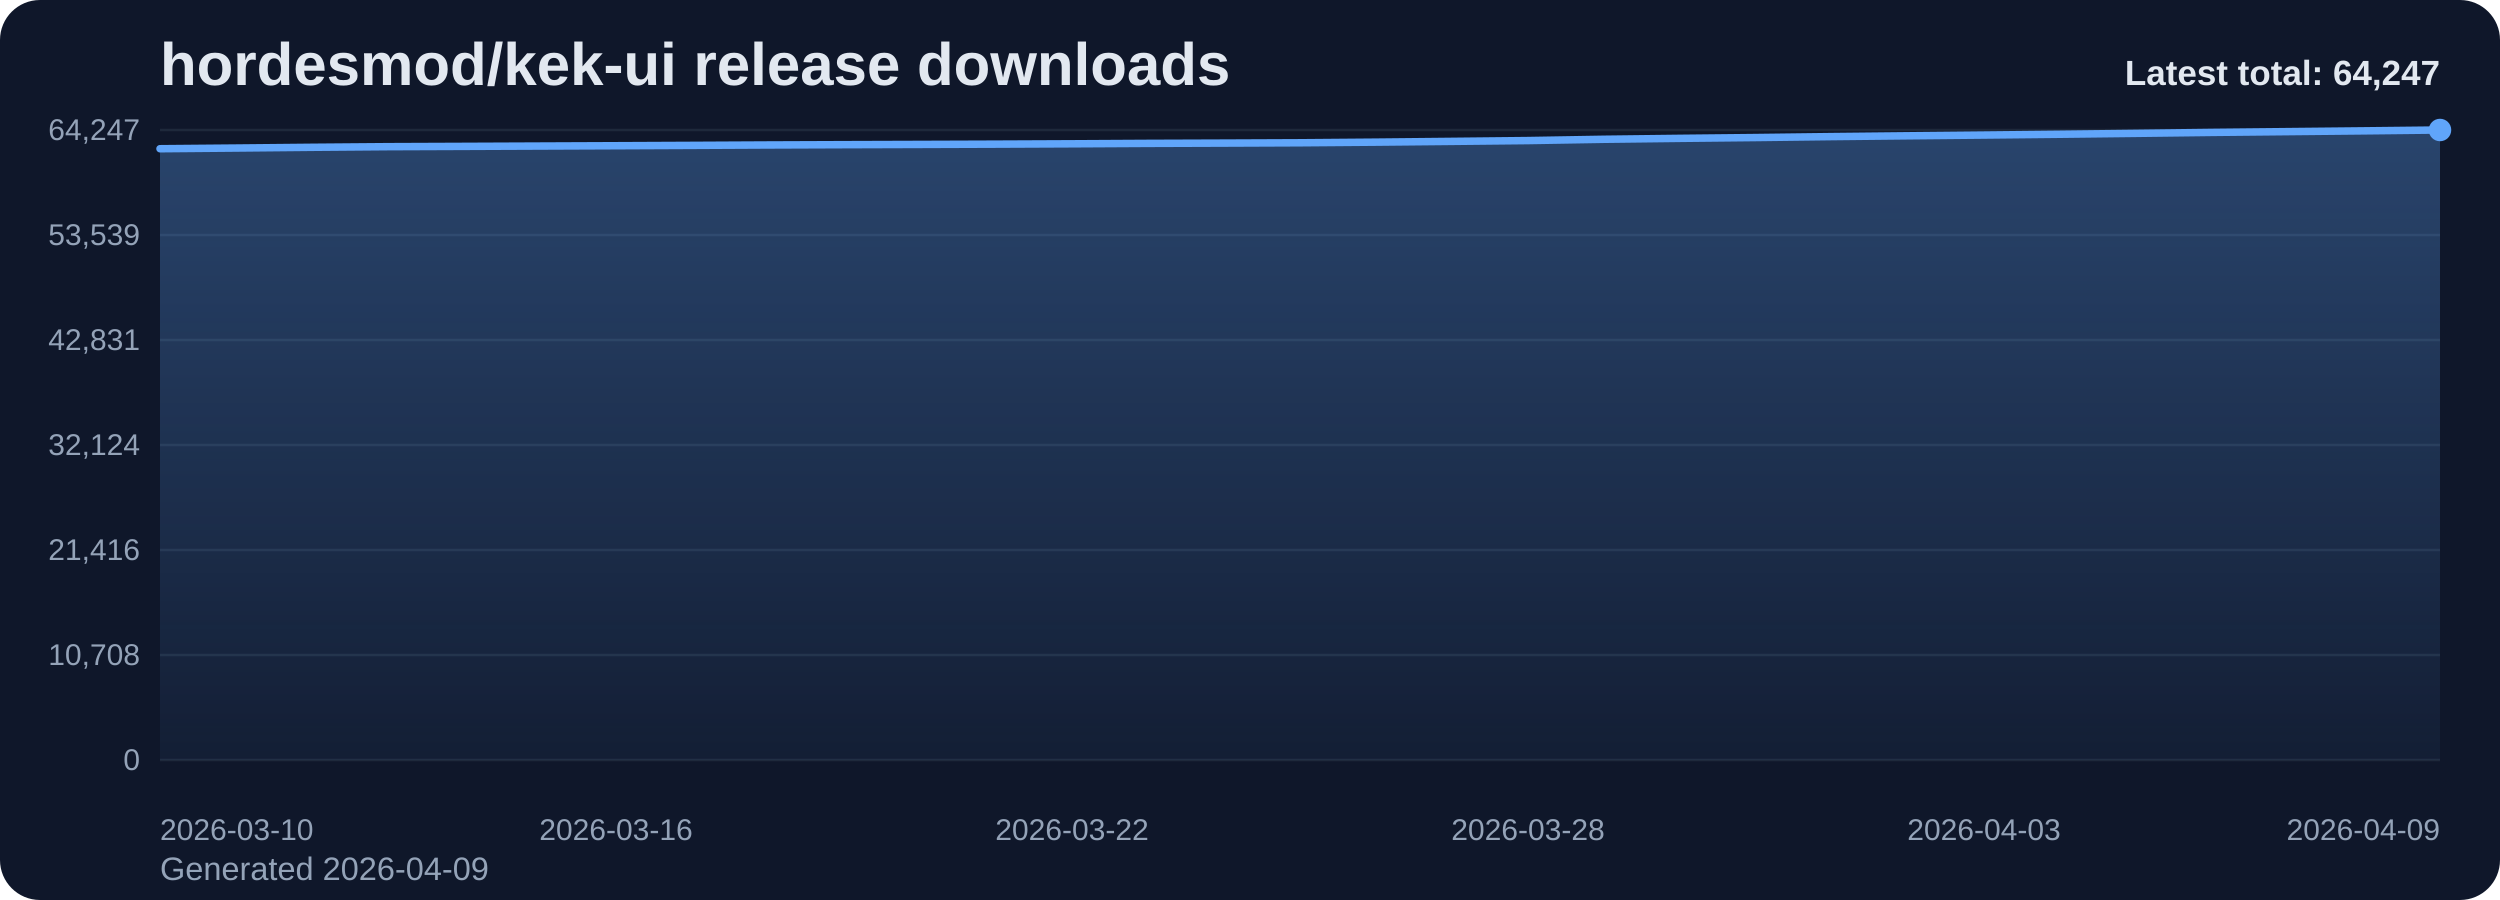
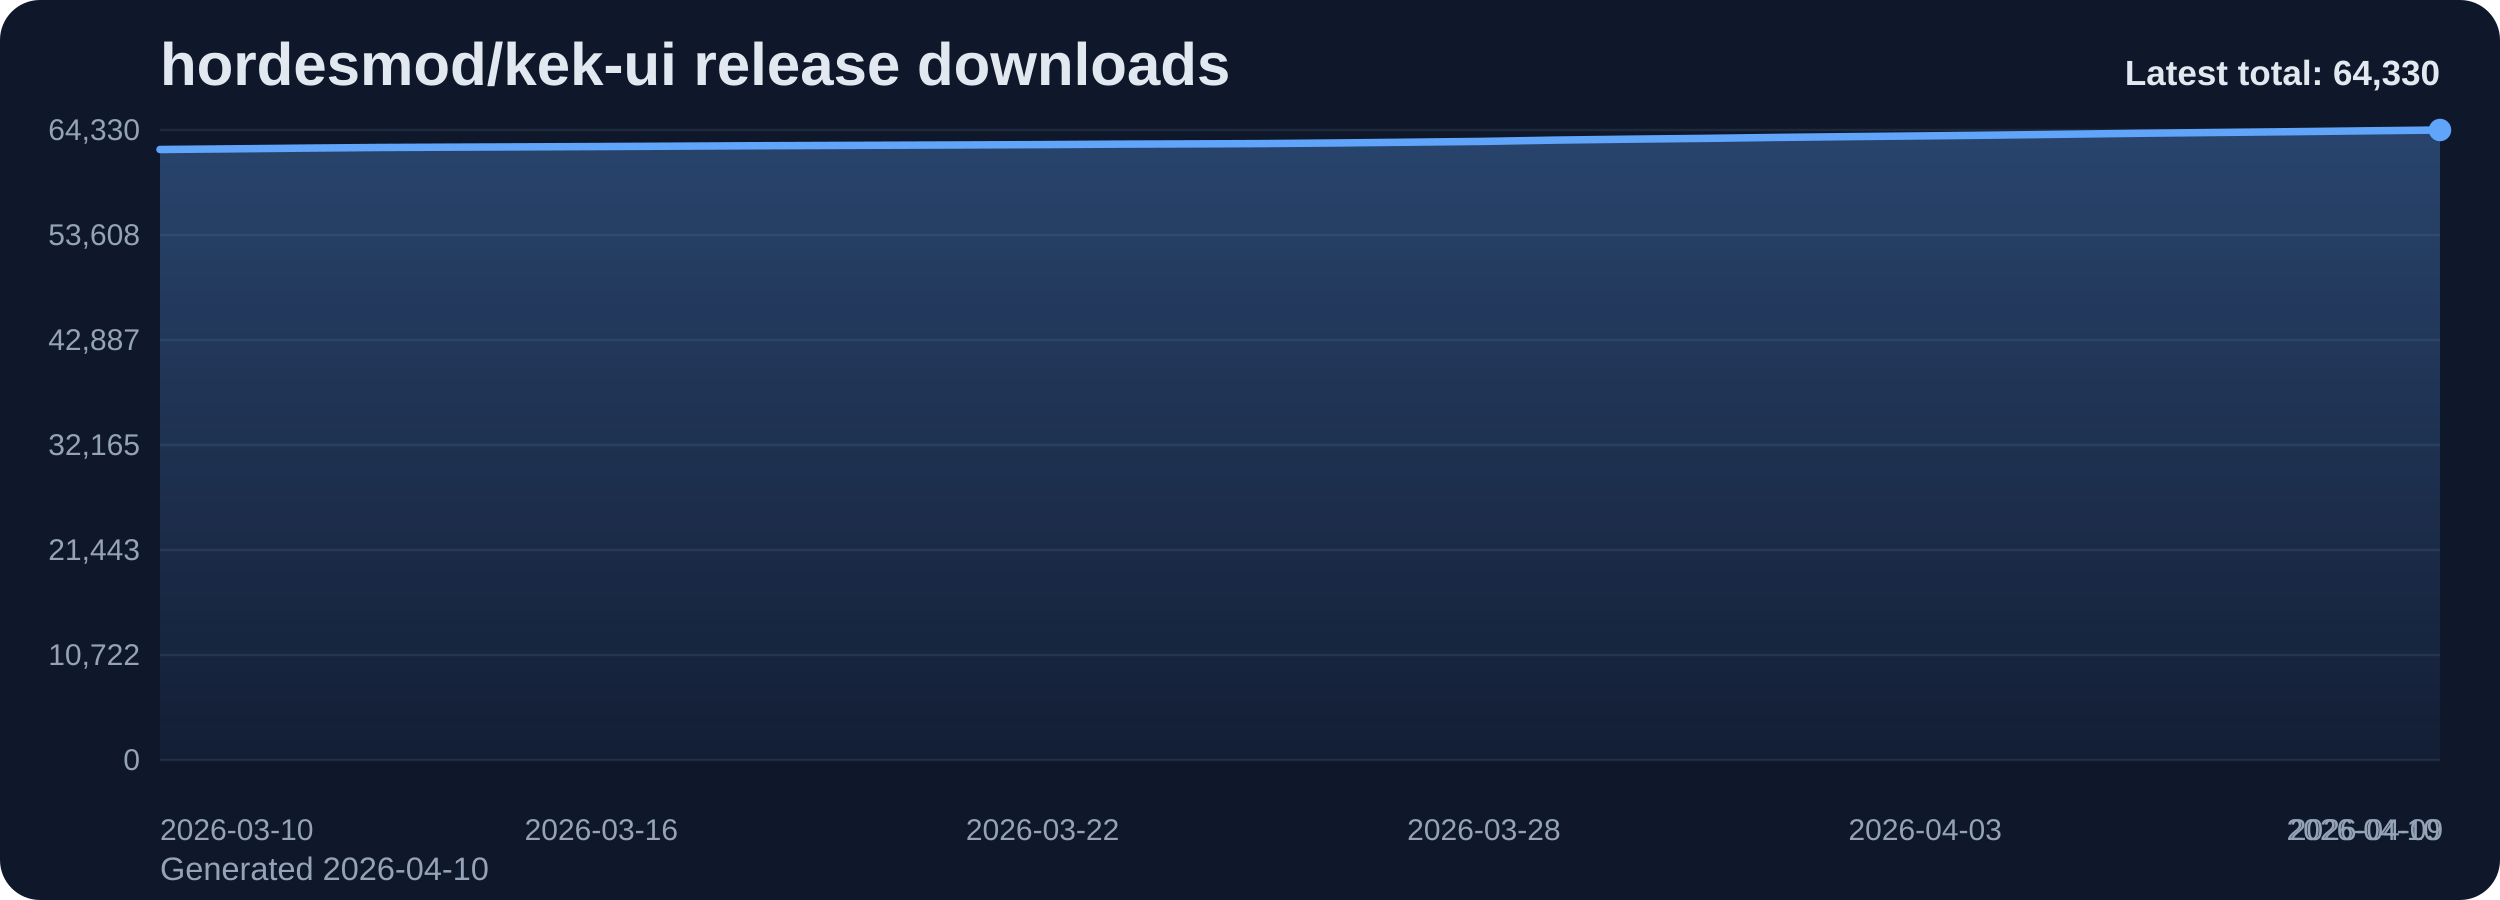
<svg xmlns="http://www.w3.org/2000/svg" viewBox="0 0 1000 360" role="img" aria-label="hordesmod/kek-ui release downloads chart">
  <defs>
    <linearGradient id="fill-total-trend-slate" x1="0" y1="0" x2="0" y2="1">
      <stop offset="0%" stop-color="#60a5fa" stop-opacity="0.32" />
      <stop offset="100%" stop-color="#60a5fa" stop-opacity="0.05" />
    </linearGradient>
    <style>
      .bg { fill: #0f172a; }
      .title { font: 700 24px Arial, sans-serif; fill: #e2e8f0; }
      .sub { font: 400 13px Arial, sans-serif; fill: #94a3b8; }
      .grid { stroke: #1e293b; stroke-width: 1; }
      .axis { font: 400 12px Arial, sans-serif; fill: #94a3b8; }
      .line { fill: none; stroke: #60a5fa; stroke-width: 3; stroke-linecap: round; stroke-linejoin: round; }
      .dot { fill: #60a5fa; }
      .value { font: 600 11px Arial, sans-serif; fill: #cbd5e1; }
      .latest { font: 700 14px Arial, sans-serif; fill: #e2e8f0; }
    </style>
  </defs>
  <rect class="bg" x="0" y="0" width="1000" height="360" rx="16" />
  <text class="title" x="64" y="34">hordesmod/kek-ui release downloads</text>
-   <text class="sub" x="64" y="352">Generated 2026-04-09</text>
+   <text class="sub" x="64" y="352">Generated 2026-04-10</text>
  <line x1="64" y1="52.00" x2="976" y2="52.00" class="grid" />
-   <text x="56" y="56.00" text-anchor="end" class="axis">64,247</text>
+   <text x="56" y="56.00" text-anchor="end" class="axis">64,330</text>
  <line x1="64" y1="94.00" x2="976" y2="94.00" class="grid" />
-   <text x="56" y="98.00" text-anchor="end" class="axis">53,539</text>
+   <text x="56" y="98.00" text-anchor="end" class="axis">53,608</text>
  <line x1="64" y1="136.00" x2="976" y2="136.00" class="grid" />
-   <text x="56" y="140.00" text-anchor="end" class="axis">42,831</text>
+   <text x="56" y="140.00" text-anchor="end" class="axis">42,887</text>
  <line x1="64" y1="178.00" x2="976" y2="178.00" class="grid" />
-   <text x="56" y="182.00" text-anchor="end" class="axis">32,124</text>
+   <text x="56" y="182.00" text-anchor="end" class="axis">32,165</text>
  <line x1="64" y1="220.00" x2="976" y2="220.00" class="grid" />
-   <text x="56" y="224.00" text-anchor="end" class="axis">21,416</text>
+   <text x="56" y="224.00" text-anchor="end" class="axis">21,443</text>
  <line x1="64" y1="262.00" x2="976" y2="262.00" class="grid" />
-   <text x="56" y="266.00" text-anchor="end" class="axis">10,708</text>
+   <text x="56" y="266.00" text-anchor="end" class="axis">10,722</text>
  <line x1="64" y1="304.00" x2="976" y2="304.00" class="grid" />
  <text x="56" y="308.00" text-anchor="end" class="axis">0</text>
-   <path d="M 64.00 304 L 64.00 59.49 L 94.40 59.22 L 124.80 58.92 L 155.20 58.67 L 185.60 58.55 L 216.00 58.42 L 246.40 58.29 L 276.80 58.15 L 307.20 57.99 L 337.60 57.87 L 368.00 57.77 L 398.40 57.66 L 428.80 57.52 L 459.20 57.35 L 489.60 57.24 L 520.00 57.11 L 550.40 56.86 L 580.80 56.55 L 611.20 56.23 L 641.60 55.71 L 672.00 55.34 L 702.40 55.02 L 732.80 54.64 L 763.20 54.32 L 793.60 54.02 L 824.00 53.70 L 854.40 53.34 L 884.80 52.96 L 915.20 52.65 L 945.60 52.34 L 976.00 52.00 L 976.00 304 Z" fill="url(#fill-total-trend-slate)" />
-   <polyline class="line" points="64.00,59.49 94.40,59.22 124.80,58.92 155.20,58.67 185.60,58.55 216.00,58.42 246.40,58.29 276.80,58.15 307.20,57.99 337.60,57.87 368.00,57.77 398.40,57.66 428.80,57.52 459.20,57.35 489.60,57.24 520.00,57.11 550.40,56.86 580.80,56.55 611.20,56.23 641.60,55.71 672.00,55.34 702.40,55.02 732.80,54.64 763.20,54.32 793.60,54.02 824.00,53.70 854.40,53.34 884.80,52.96 915.20,52.65 945.60,52.34 976.00,52.00" />
+   <path d="M 64.00 304 L 64.00 59.80 L 93.42 59.53 L 122.84 59.24 L 152.26 58.99 L 181.68 58.86 L 211.10 58.74 L 240.52 58.61 L 269.94 58.47 L 299.35 58.31 L 328.77 58.19 L 358.19 58.08 L 387.61 57.97 L 417.03 57.84 L 446.45 57.66 L 475.87 57.56 L 505.29 57.43 L 534.71 57.18 L 564.13 56.87 L 593.55 56.55 L 622.97 56.03 L 652.39 55.66 L 681.81 55.35 L 711.23 54.96 L 740.65 54.64 L 770.06 54.35 L 799.48 54.03 L 828.90 53.66 L 858.32 53.28 L 887.74 52.98 L 917.16 52.67 L 946.58 52.33 L 976.00 52.00 L 976.00 304 Z" fill="url(#fill-total-trend-slate)" />
+   <polyline class="line" points="64.00,59.80 93.42,59.53 122.84,59.24 152.26,58.99 181.68,58.86 211.10,58.74 240.52,58.61 269.94,58.47 299.35,58.31 328.77,58.19 358.19,58.08 387.61,57.97 417.03,57.84 446.45,57.66 475.87,57.56 505.29,57.43 534.71,57.18 564.13,56.87 593.55,56.55 622.97,56.03 652.39,55.66 681.81,55.35 711.23,54.96 740.65,54.64 770.06,54.35 799.48,54.03 828.90,53.66 858.32,53.28 887.74,52.98 917.16,52.67 946.58,52.33 976.00,52.00" />
  <circle class="dot" cx="976.00" cy="52.00" r="4.5" />
  <text class="axis" x="64.00" y="336" text-anchor="start">2026-03-10</text>
-   <text class="axis" x="246.40" y="336" text-anchor="middle">2026-03-16</text>
-   <text class="axis" x="428.80" y="336" text-anchor="middle">2026-03-22</text>
-   <text class="axis" x="611.20" y="336" text-anchor="middle">2026-03-28</text>
-   <text class="axis" x="793.60" y="336" text-anchor="middle">2026-04-03</text>
-   <text class="axis" x="976.00" y="336" text-anchor="end">2026-04-09</text>
-   <text class="latest" x="976" y="34" text-anchor="end">Latest total: 64,247</text>
+   <text class="axis" x="240.52" y="336" text-anchor="middle">2026-03-16</text>
+   <text class="axis" x="417.03" y="336" text-anchor="middle">2026-03-22</text>
+   <text class="axis" x="593.55" y="336" text-anchor="middle">2026-03-28</text>
+   <text class="axis" x="770.06" y="336" text-anchor="middle">2026-04-03</text>
+   <text class="axis" x="946.58" y="336" text-anchor="middle">2026-04-09</text>
+   <text class="axis" x="976.00" y="336" text-anchor="end">2026-04-10</text>
+   <text class="latest" x="976" y="34" text-anchor="end">Latest total: 64,330</text>
</svg>
